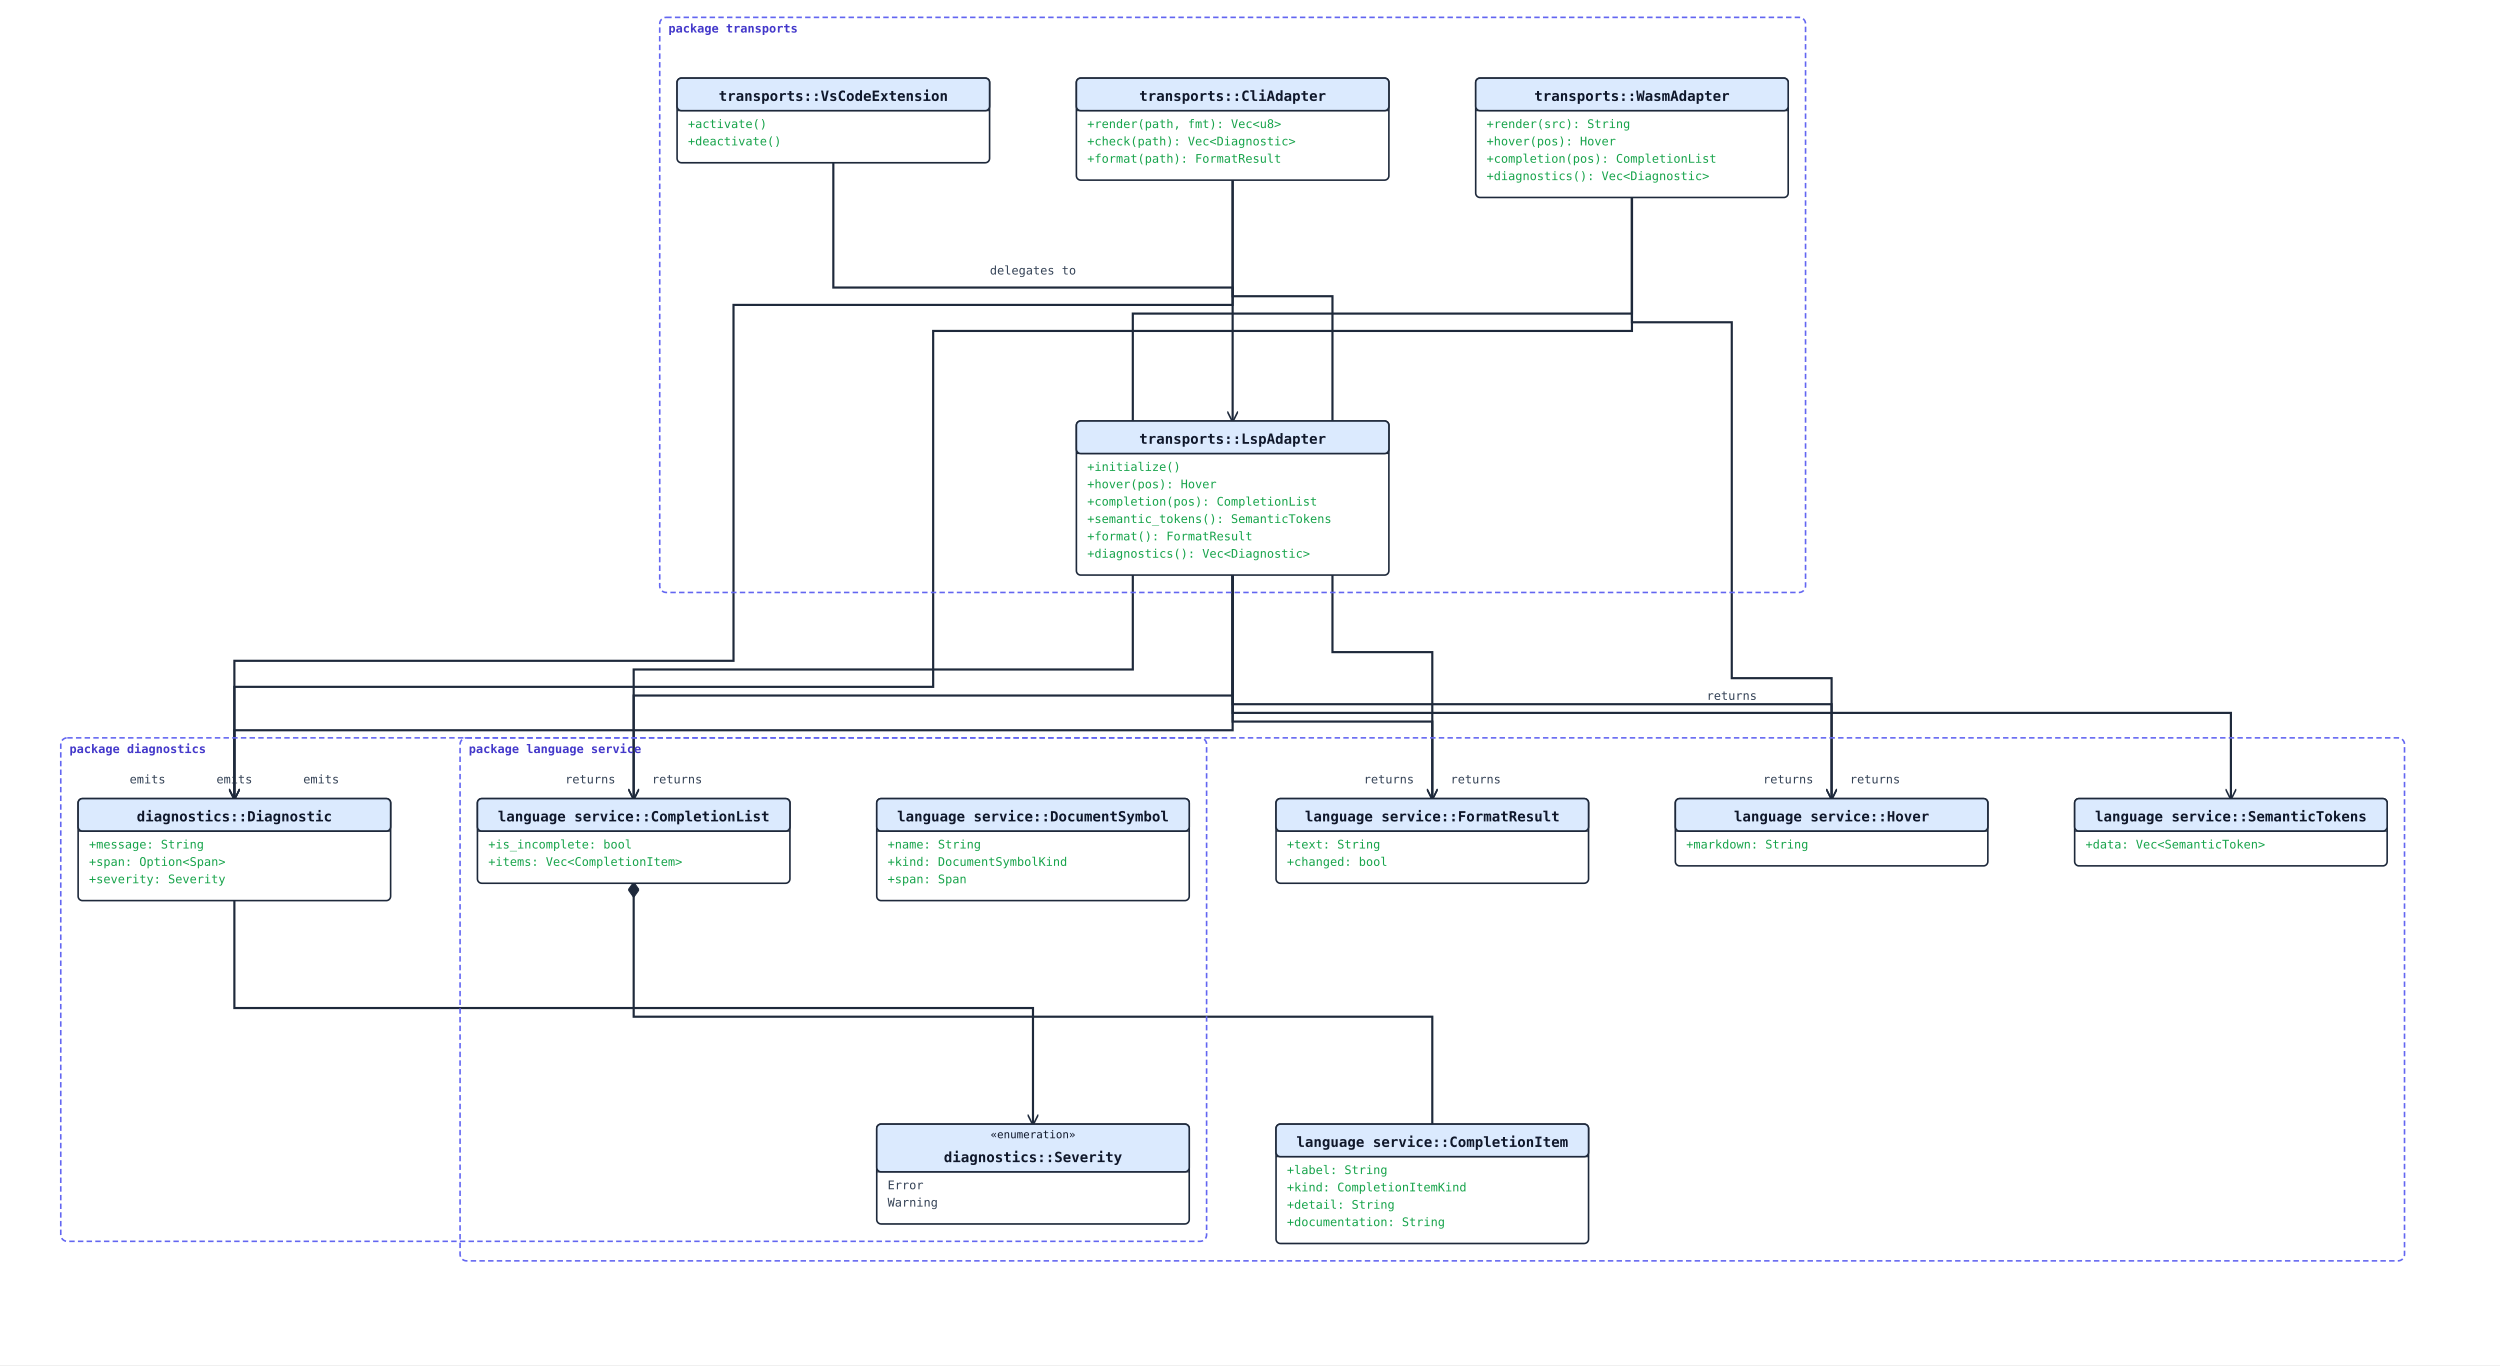
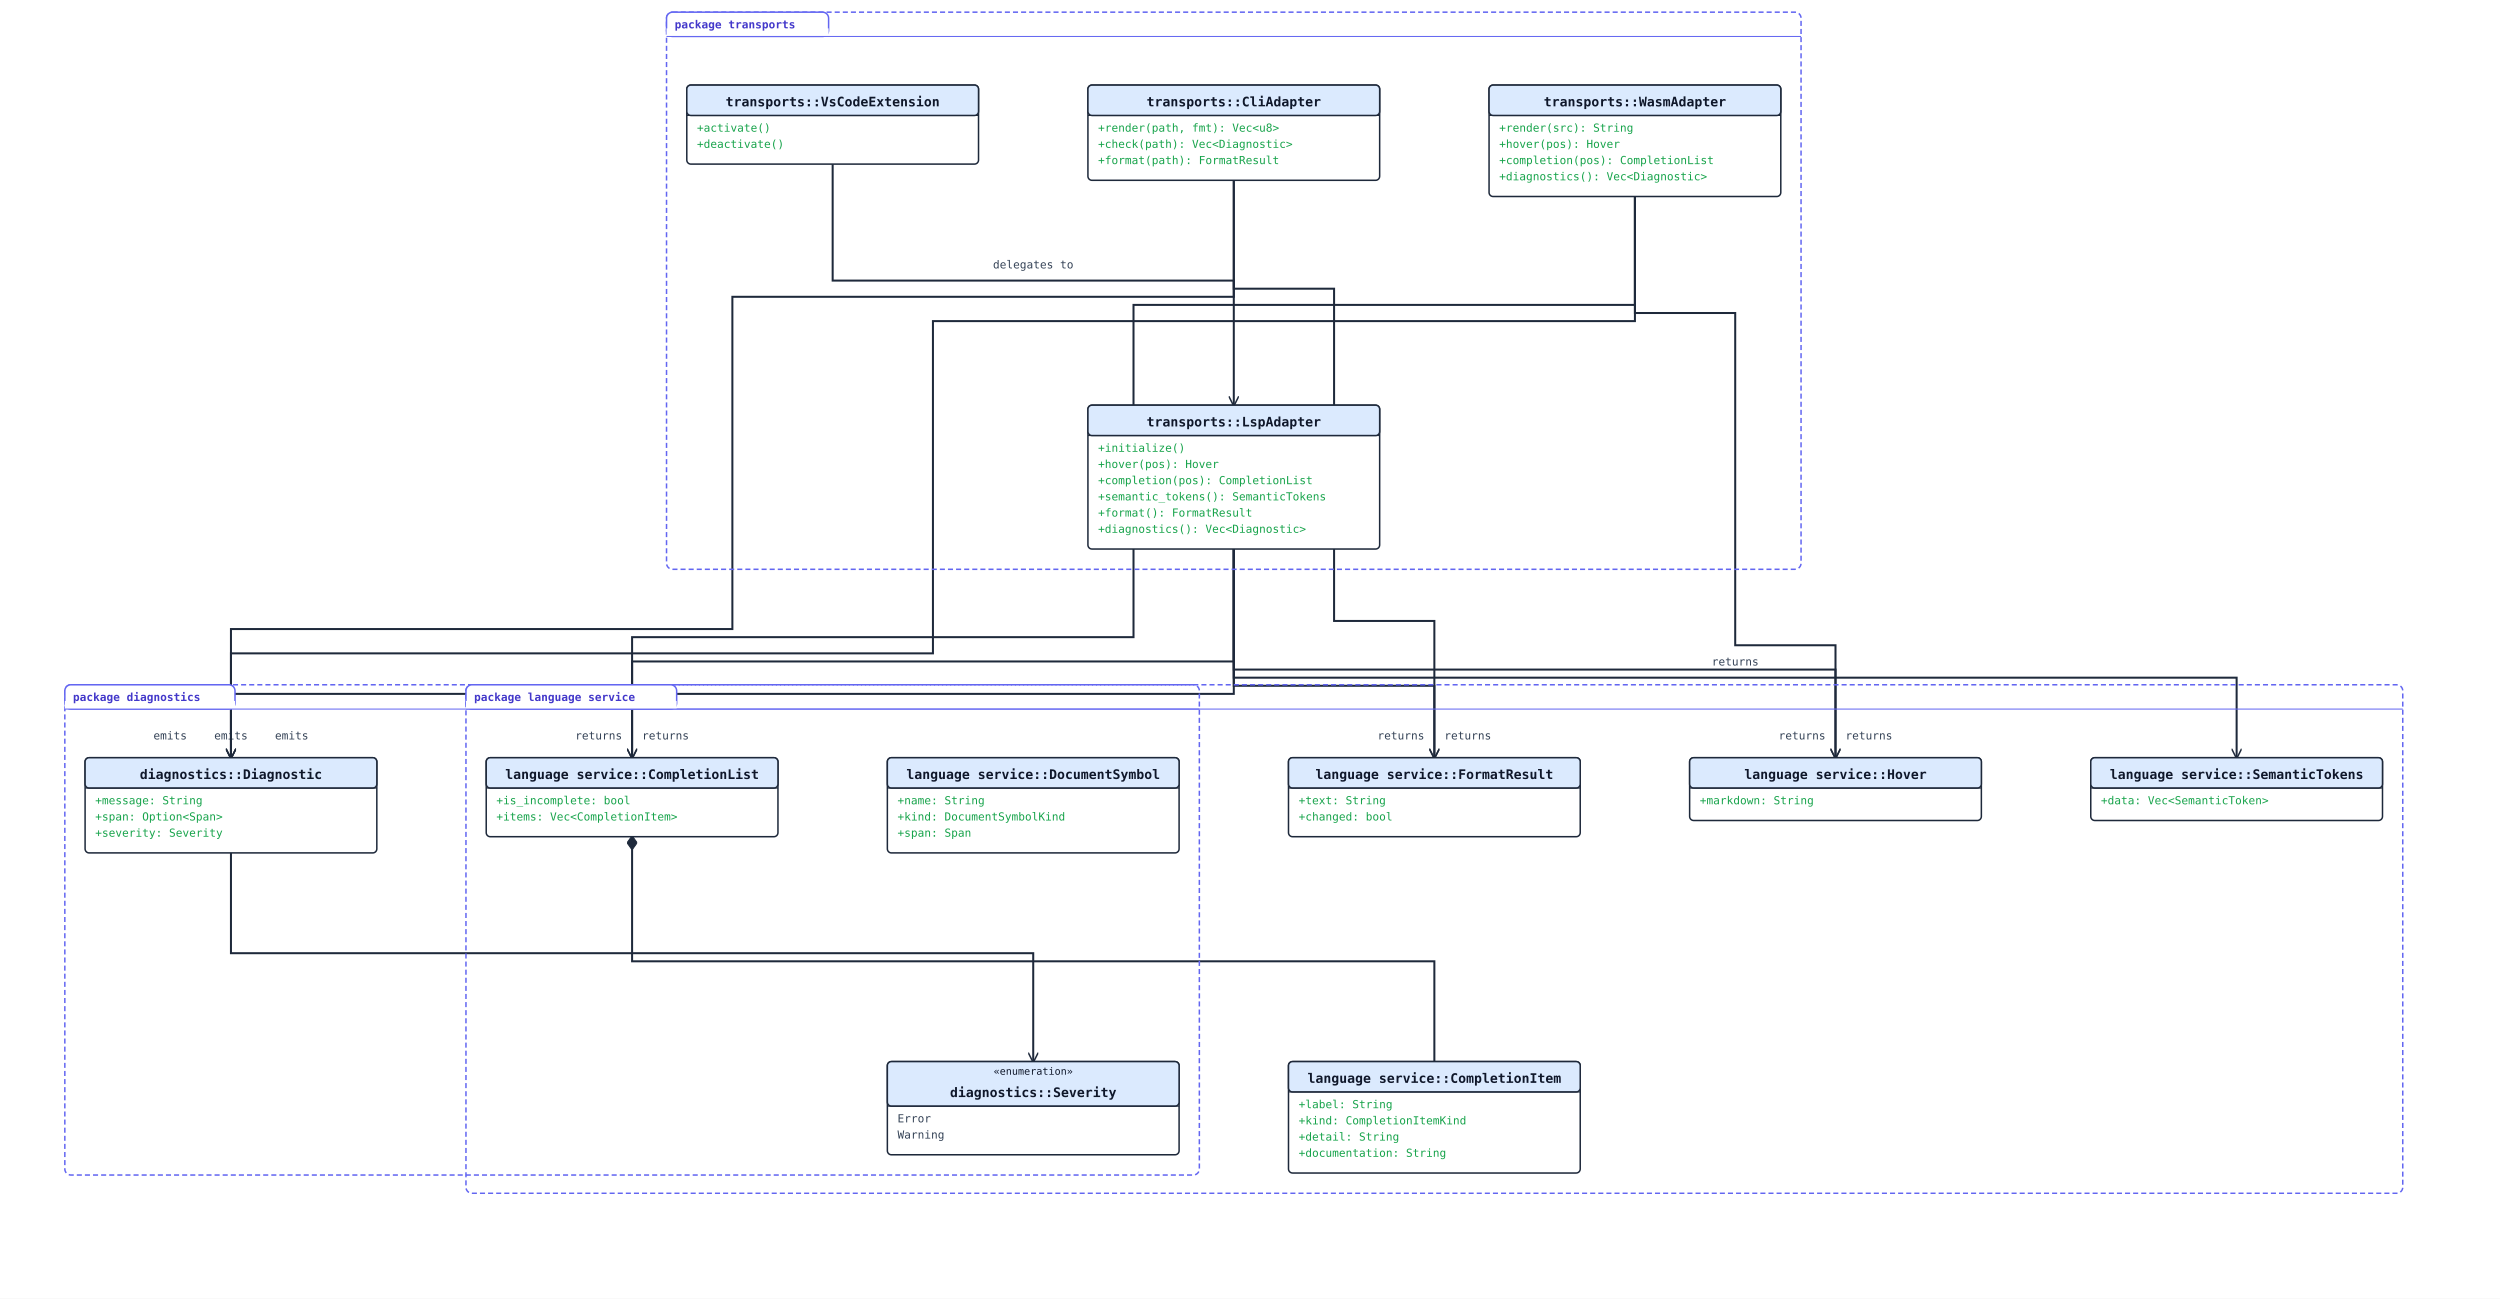
- <svg xmlns="http://www.w3.org/2000/svg" width="2304" height="1258" viewBox="0 0 2304 1258">
+ <svg xmlns="http://www.w3.org/2000/svg" width="2468" height="1282" viewBox="0 0 2468 1282">
  <rect width="100%" height="100%" fill="#ffffff" />
  <defs>
    <marker id="arrow-open" viewBox="0 0 10 10" refX="9" refY="5" markerWidth="10" markerHeight="10" markerUnits="userSpaceOnUse" orient="auto-start-reverse">
      <path d="M0,0 L10,5 L0,10" fill="none" stroke="#1e293b" stroke-width="1.5" />
    </marker>
    <marker id="arrow-triangle" viewBox="0 0 16 16" refX="15" refY="8" markerWidth="16" markerHeight="16" markerUnits="userSpaceOnUse" orient="auto-start-reverse">
      <polygon points="0,1 14,8 0,15" fill="#ffffff" stroke="#1e293b" stroke-width="1.5" fill-rule="nonzero" />
    </marker>
    <marker id="arrow-diamond-filled" viewBox="0 0 14 10" refX="13" refY="5" markerWidth="14" markerHeight="10" markerUnits="userSpaceOnUse" orient="auto-start-reverse">
      <path d="M0,5 L7,0 L14,5 L7,10 z" fill="#1e293b" stroke="#1e293b" stroke-width="1" />
    </marker>
    <marker id="arrow-diamond-open" viewBox="0 0 14 10" refX="13" refY="5" markerWidth="14" markerHeight="10" markerUnits="userSpaceOnUse" orient="auto-start-reverse">
      <path d="M0,5 L7,0 L14,5 L7,10 z" fill="#ffffff" stroke="#1e293b" stroke-width="1" />
    </marker>
  </defs>
-   <polyline class="uml-relation" data-uml-from="language service::CompletionList" data-uml-to="language service::CompletionItem" data-uml-arrow="*--" points="584,814 584,937 1320,937 1320,1036" fill="none" stroke="#1e293b" stroke-width="2" marker-start="url(#arrow-diamond-filled)" />
-   <polyline class="uml-relation" data-uml-from="diagnostics::Diagnostic" data-uml-to="diagnostics::Severity" data-uml-arrow="--&gt;" points="216,830 216,929 952,929 952,1036" fill="none" stroke="#1e293b" stroke-width="2" marker-end="url(#arrow-open)" />
-   <polyline class="uml-relation" data-uml-from="LspAdapter" data-uml-to="CompletionList" data-uml-arrow="--&gt;" points="1136,530 1136,641 584,641 584,736" fill="none" stroke="#1e293b" stroke-width="2" marker-end="url(#arrow-open)" />
-   <text x="544" y="722" text-anchor="middle" font-family="monospace" font-size="11" fill="#334155">returns</text>
-   <polyline class="uml-relation" data-uml-from="LspAdapter" data-uml-to="Hover" data-uml-arrow="--&gt;" points="1136,530 1136,649 1688,649 1688,736" fill="none" stroke="#1e293b" stroke-width="2" marker-end="url(#arrow-open)" />
-   <text x="1648" y="722" text-anchor="middle" font-family="monospace" font-size="11" fill="#334155">returns</text>
-   <polyline class="uml-relation" data-uml-from="LspAdapter" data-uml-to="SemanticTokens" data-uml-arrow="--&gt;" points="1136,530 1136,657 2056,657 2056,736" fill="none" stroke="#1e293b" stroke-width="2" marker-end="url(#arrow-open)" />
-   <text x="1596" y="645" text-anchor="middle" font-family="monospace" font-size="11" fill="#334155">returns</text>
-   <polyline class="uml-relation" data-uml-from="LspAdapter" data-uml-to="FormatResult" data-uml-arrow="--&gt;" points="1136,530 1136,665 1320,665 1320,736" fill="none" stroke="#1e293b" stroke-width="2" marker-end="url(#arrow-open)" />
-   <text x="1280" y="722" text-anchor="middle" font-family="monospace" font-size="11" fill="#334155">returns</text>
-   <polyline class="uml-relation" data-uml-from="LspAdapter" data-uml-to="Diagnostic" data-uml-arrow="--&gt;" points="1136,530 1136,673 216,673 216,736" fill="none" stroke="#1e293b" stroke-width="2" marker-end="url(#arrow-open)" />
-   <text x="136" y="722" text-anchor="middle" font-family="monospace" font-size="11" fill="#334155">emits</text>
-   <polyline class="uml-relation" data-uml-from="WasmAdapter" data-uml-to="CompletionList" data-uml-arrow="--&gt;" points="1504,182 1504,289 1044,289 1044,617 584,617 584,736" fill="none" stroke="#1e293b" stroke-width="2" marker-end="url(#arrow-open)" />
-   <text x="624" y="722" text-anchor="middle" font-family="monospace" font-size="11" fill="#334155">returns</text>
-   <polyline class="uml-relation" data-uml-from="WasmAdapter" data-uml-to="Hover" data-uml-arrow="--&gt;" points="1504,182 1504,297 1596,297 1596,625 1688,625 1688,736" fill="none" stroke="#1e293b" stroke-width="2" marker-end="url(#arrow-open)" />
-   <text x="1728" y="722" text-anchor="middle" font-family="monospace" font-size="11" fill="#334155">returns</text>
-   <polyline class="uml-relation" data-uml-from="WasmAdapter" data-uml-to="Diagnostic" data-uml-arrow="--&gt;" points="1504,182 1504,305 860,305 860,633 216,633 216,736" fill="none" stroke="#1e293b" stroke-width="2" marker-end="url(#arrow-open)" />
-   <text x="216" y="722" text-anchor="middle" font-family="monospace" font-size="11" fill="#334155">emits</text>
-   <polyline class="uml-relation" data-uml-from="CliAdapter" data-uml-to="FormatResult" data-uml-arrow="--&gt;" points="1136,166 1136,273 1228,273 1228,601 1320,601 1320,736" fill="none" stroke="#1e293b" stroke-width="2" marker-end="url(#arrow-open)" />
-   <text x="1360" y="722" text-anchor="middle" font-family="monospace" font-size="11" fill="#334155">returns</text>
-   <polyline class="uml-relation" data-uml-from="CliAdapter" data-uml-to="Diagnostic" data-uml-arrow="--&gt;" points="1136,166 1136,281 676,281 676,609 216,609 216,736" fill="none" stroke="#1e293b" stroke-width="2" marker-end="url(#arrow-open)" />
-   <text x="296" y="722" text-anchor="middle" font-family="monospace" font-size="11" fill="#334155">emits</text>
-   <polyline class="uml-relation" data-uml-from="VsCodeExtension" data-uml-to="LspAdapter" data-uml-arrow="--&gt;" points="768,150 768,265 1136,265 1136,388" fill="none" stroke="#1e293b" stroke-width="2" marker-end="url(#arrow-open)" />
-   <text x="952" y="253" text-anchor="middle" font-family="monospace" font-size="11" fill="#334155">delegates to</text>
-   <rect class="uml-group-frame" data-uml-group="diagnostics" x="56" y="680" width="1056" height="464" rx="6" ry="6" fill="none" stroke="#6366f1" stroke-width="1.5" stroke-dasharray="5 3" />
-   <text x="64" y="694" font-family="monospace" font-size="11" font-weight="600" fill="#4338ca">package diagnostics</text>
-   <rect class="uml-group-frame" data-uml-group="language service" x="424" y="680" width="1792" height="482" rx="6" ry="6" fill="none" stroke="#6366f1" stroke-width="1.5" stroke-dasharray="5 3" />
-   <text x="432" y="694" font-family="monospace" font-size="11" font-weight="600" fill="#4338ca">package language service</text>
-   <rect class="uml-group-frame" data-uml-group="transports" x="608" y="16" width="1056" height="530" rx="6" ry="6" fill="none" stroke="#6366f1" stroke-width="1.5" stroke-dasharray="5 3" />
-   <text x="616" y="30" font-family="monospace" font-size="11" font-weight="600" fill="#4338ca">package transports</text>
-   <rect x="1176" y="1036" width="288" height="110" rx="4" ry="4" fill="#ffffff" stroke="#1e293b" stroke-width="1.5" />
-   <rect x="1176" y="1036" width="288" height="30" rx="4" ry="4" fill="#dbeafe" stroke="#1e293b" stroke-width="1.5" />
-   <line x1="1176" y1="1066" x2="1464" y2="1066" stroke="#1e293b" stroke-width="1" />
-   <text x="1320" y="1057" text-anchor="middle" font-family="monospace" font-size="13" font-weight="600" fill="#0f172a">language service::CompletionItem</text>
-   <text class="uml-member" data-uml-visibility="public" x="1186" y="1082" font-family="monospace" font-size="11" fill="#16a34a">+label: String</text>
-   <text class="uml-member" data-uml-visibility="public" x="1186" y="1098" font-family="monospace" font-size="11" fill="#16a34a">+kind: CompletionItemKind</text>
-   <text class="uml-member" data-uml-visibility="public" x="1186" y="1114" font-family="monospace" font-size="11" fill="#16a34a">+detail: String</text>
-   <text class="uml-member" data-uml-visibility="public" x="1186" y="1130" font-family="monospace" font-size="11" fill="#16a34a">+documentation: String</text>
-   <rect x="440" y="736" width="288" height="78" rx="4" ry="4" fill="#ffffff" stroke="#1e293b" stroke-width="1.5" />
-   <rect x="440" y="736" width="288" height="30" rx="4" ry="4" fill="#dbeafe" stroke="#1e293b" stroke-width="1.5" />
-   <line x1="440" y1="766" x2="728" y2="766" stroke="#1e293b" stroke-width="1" />
-   <text x="584" y="757" text-anchor="middle" font-family="monospace" font-size="13" font-weight="600" fill="#0f172a">language service::CompletionList</text>
-   <text class="uml-member" data-uml-visibility="public" x="450" y="782" font-family="monospace" font-size="11" fill="#16a34a">+is_incomplete: bool</text>
-   <text class="uml-member" data-uml-visibility="public" x="450" y="798" font-family="monospace" font-size="11" fill="#16a34a">+items: Vec&lt;CompletionItem&gt;</text>
-   <rect x="1544" y="736" width="288" height="62" rx="4" ry="4" fill="#ffffff" stroke="#1e293b" stroke-width="1.5" />
-   <rect x="1544" y="736" width="288" height="30" rx="4" ry="4" fill="#dbeafe" stroke="#1e293b" stroke-width="1.5" />
-   <line x1="1544" y1="766" x2="1832" y2="766" stroke="#1e293b" stroke-width="1" />
-   <text x="1688" y="757" text-anchor="middle" font-family="monospace" font-size="13" font-weight="600" fill="#0f172a">language service::Hover</text>
-   <text class="uml-member" data-uml-visibility="public" x="1554" y="782" font-family="monospace" font-size="11" fill="#16a34a">+markdown: String</text>
-   <rect x="808" y="736" width="288" height="94" rx="4" ry="4" fill="#ffffff" stroke="#1e293b" stroke-width="1.5" />
-   <rect x="808" y="736" width="288" height="30" rx="4" ry="4" fill="#dbeafe" stroke="#1e293b" stroke-width="1.5" />
-   <line x1="808" y1="766" x2="1096" y2="766" stroke="#1e293b" stroke-width="1" />
-   <text x="952" y="757" text-anchor="middle" font-family="monospace" font-size="13" font-weight="600" fill="#0f172a">language service::DocumentSymbol</text>
-   <text class="uml-member" data-uml-visibility="public" x="818" y="782" font-family="monospace" font-size="11" fill="#16a34a">+name: String</text>
-   <text class="uml-member" data-uml-visibility="public" x="818" y="798" font-family="monospace" font-size="11" fill="#16a34a">+kind: DocumentSymbolKind</text>
-   <text class="uml-member" data-uml-visibility="public" x="818" y="814" font-family="monospace" font-size="11" fill="#16a34a">+span: Span</text>
-   <rect x="1912" y="736" width="288" height="62" rx="4" ry="4" fill="#ffffff" stroke="#1e293b" stroke-width="1.5" />
-   <rect x="1912" y="736" width="288" height="30" rx="4" ry="4" fill="#dbeafe" stroke="#1e293b" stroke-width="1.5" />
-   <line x1="1912" y1="766" x2="2200" y2="766" stroke="#1e293b" stroke-width="1" />
-   <text x="2056" y="757" text-anchor="middle" font-family="monospace" font-size="13" font-weight="600" fill="#0f172a">language service::SemanticTokens</text>
-   <text class="uml-member" data-uml-visibility="public" x="1922" y="782" font-family="monospace" font-size="11" fill="#16a34a">+data: Vec&lt;SemanticToken&gt;</text>
-   <rect x="1176" y="736" width="288" height="78" rx="4" ry="4" fill="#ffffff" stroke="#1e293b" stroke-width="1.5" />
-   <rect x="1176" y="736" width="288" height="30" rx="4" ry="4" fill="#dbeafe" stroke="#1e293b" stroke-width="1.5" />
-   <line x1="1176" y1="766" x2="1464" y2="766" stroke="#1e293b" stroke-width="1" />
-   <text x="1320" y="757" text-anchor="middle" font-family="monospace" font-size="13" font-weight="600" fill="#0f172a">language service::FormatResult</text>
-   <text class="uml-member" data-uml-visibility="public" x="1186" y="782" font-family="monospace" font-size="11" fill="#16a34a">+text: String</text>
-   <text class="uml-member" data-uml-visibility="public" x="1186" y="798" font-family="monospace" font-size="11" fill="#16a34a">+changed: bool</text>
-   <rect x="72" y="736" width="288" height="94" rx="4" ry="4" fill="#ffffff" stroke="#1e293b" stroke-width="1.5" />
-   <rect x="72" y="736" width="288" height="30" rx="4" ry="4" fill="#dbeafe" stroke="#1e293b" stroke-width="1.5" />
-   <line x1="72" y1="766" x2="360" y2="766" stroke="#1e293b" stroke-width="1" />
-   <text x="216" y="757" text-anchor="middle" font-family="monospace" font-size="13" font-weight="600" fill="#0f172a">diagnostics::Diagnostic</text>
-   <text class="uml-member" data-uml-visibility="public" x="82" y="782" font-family="monospace" font-size="11" fill="#16a34a">+message: String</text>
-   <text class="uml-member" data-uml-visibility="public" x="82" y="798" font-family="monospace" font-size="11" fill="#16a34a">+span: Option&lt;Span&gt;</text>
-   <text class="uml-member" data-uml-visibility="public" x="82" y="814" font-family="monospace" font-size="11" fill="#16a34a">+severity: Severity</text>
-   <rect x="808" y="1036" width="288" height="92" rx="4" ry="4" fill="#ffffff" stroke="#1e293b" stroke-width="1.5" />
-   <rect x="808" y="1036" width="288" height="44" rx="4" ry="4" fill="#dbeafe" stroke="#1e293b" stroke-width="1.5" />
-   <line x1="808" y1="1080" x2="1096" y2="1080" stroke="#1e293b" stroke-width="1" />
-   <text x="952" y="1049" text-anchor="middle" font-family="monospace" font-size="10" fill="#0f172a">«enumeration»</text>
-   <text x="952" y="1071" text-anchor="middle" font-family="monospace" font-size="13" font-weight="600" fill="#0f172a">diagnostics::Severity</text>
-   <text class="uml-member" x="818" y="1096" font-family="monospace" font-size="11" fill="#334155">Error</text>
-   <text class="uml-member" x="818" y="1112" font-family="monospace" font-size="11" fill="#334155">Warning</text>
-   <rect x="992" y="388" width="288" height="142" rx="4" ry="4" fill="#ffffff" stroke="#1e293b" stroke-width="1.5" />
-   <rect x="992" y="388" width="288" height="30" rx="4" ry="4" fill="#dbeafe" stroke="#1e293b" stroke-width="1.5" />
-   <line x1="992" y1="418" x2="1280" y2="418" stroke="#1e293b" stroke-width="1" />
-   <text x="1136" y="409" text-anchor="middle" font-family="monospace" font-size="13" font-weight="600" fill="#0f172a">transports::LspAdapter</text>
-   <text class="uml-member" data-uml-visibility="public" x="1002" y="434" font-family="monospace" font-size="11" fill="#16a34a">+initialize()</text>
-   <text class="uml-member" data-uml-visibility="public" x="1002" y="450" font-family="monospace" font-size="11" fill="#16a34a">+hover(pos): Hover</text>
-   <text class="uml-member" data-uml-visibility="public" x="1002" y="466" font-family="monospace" font-size="11" fill="#16a34a">+completion(pos): CompletionList</text>
-   <text class="uml-member" data-uml-visibility="public" x="1002" y="482" font-family="monospace" font-size="11" fill="#16a34a">+semantic_tokens(): SemanticTokens</text>
-   <text class="uml-member" data-uml-visibility="public" x="1002" y="498" font-family="monospace" font-size="11" fill="#16a34a">+format(): FormatResult</text>
-   <text class="uml-member" data-uml-visibility="public" x="1002" y="514" font-family="monospace" font-size="11" fill="#16a34a">+diagnostics(): Vec&lt;Diagnostic&gt;</text>
-   <rect x="1360" y="72" width="288" height="110" rx="4" ry="4" fill="#ffffff" stroke="#1e293b" stroke-width="1.5" />
-   <rect x="1360" y="72" width="288" height="30" rx="4" ry="4" fill="#dbeafe" stroke="#1e293b" stroke-width="1.5" />
-   <line x1="1360" y1="102" x2="1648" y2="102" stroke="#1e293b" stroke-width="1" />
-   <text x="1504" y="93" text-anchor="middle" font-family="monospace" font-size="13" font-weight="600" fill="#0f172a">transports::WasmAdapter</text>
-   <text class="uml-member" data-uml-visibility="public" x="1370" y="118" font-family="monospace" font-size="11" fill="#16a34a">+render(src): String</text>
-   <text class="uml-member" data-uml-visibility="public" x="1370" y="134" font-family="monospace" font-size="11" fill="#16a34a">+hover(pos): Hover</text>
-   <text class="uml-member" data-uml-visibility="public" x="1370" y="150" font-family="monospace" font-size="11" fill="#16a34a">+completion(pos): CompletionList</text>
-   <text class="uml-member" data-uml-visibility="public" x="1370" y="166" font-family="monospace" font-size="11" fill="#16a34a">+diagnostics(): Vec&lt;Diagnostic&gt;</text>
-   <rect x="992" y="72" width="288" height="94" rx="4" ry="4" fill="#ffffff" stroke="#1e293b" stroke-width="1.5" />
-   <rect x="992" y="72" width="288" height="30" rx="4" ry="4" fill="#dbeafe" stroke="#1e293b" stroke-width="1.5" />
-   <line x1="992" y1="102" x2="1280" y2="102" stroke="#1e293b" stroke-width="1" />
-   <text x="1136" y="93" text-anchor="middle" font-family="monospace" font-size="13" font-weight="600" fill="#0f172a">transports::CliAdapter</text>
-   <text class="uml-member" data-uml-visibility="public" x="1002" y="118" font-family="monospace" font-size="11" fill="#16a34a">+render(path, fmt): Vec&lt;u8&gt;</text>
-   <text class="uml-member" data-uml-visibility="public" x="1002" y="134" font-family="monospace" font-size="11" fill="#16a34a">+check(path): Vec&lt;Diagnostic&gt;</text>
-   <text class="uml-member" data-uml-visibility="public" x="1002" y="150" font-family="monospace" font-size="11" fill="#16a34a">+format(path): FormatResult</text>
-   <rect x="624" y="72" width="288" height="78" rx="4" ry="4" fill="#ffffff" stroke="#1e293b" stroke-width="1.5" />
-   <rect x="624" y="72" width="288" height="30" rx="4" ry="4" fill="#dbeafe" stroke="#1e293b" stroke-width="1.5" />
-   <line x1="624" y1="102" x2="912" y2="102" stroke="#1e293b" stroke-width="1" />
-   <text x="768" y="93" text-anchor="middle" font-family="monospace" font-size="13" font-weight="600" fill="#0f172a">transports::VsCodeExtension</text>
-   <text class="uml-member" data-uml-visibility="public" x="634" y="118" font-family="monospace" font-size="11" fill="#16a34a">+activate()</text>
-   <text class="uml-member" data-uml-visibility="public" x="634" y="134" font-family="monospace" font-size="11" fill="#16a34a">+deactivate()</text>
+   <polyline class="uml-relation" data-uml-from="language service::CompletionList" data-uml-to="language service::CompletionItem" data-uml-arrow="*--" points="624,826 624,949 1416,949 1416,1048" fill="none" stroke="#1e293b" stroke-width="2" marker-start="url(#arrow-diamond-filled)" />
+   <polyline class="uml-relation" data-uml-from="diagnostics::Diagnostic" data-uml-to="diagnostics::Severity" data-uml-arrow="--&gt;" points="228,842 228,941 1020,941 1020,1048" fill="none" stroke="#1e293b" stroke-width="2" marker-end="url(#arrow-open)" />
+   <polyline class="uml-relation" data-uml-from="LspAdapter" data-uml-to="CompletionList" data-uml-arrow="--&gt;" points="1218,542 1218,653 624,653 624,748" fill="none" stroke="#1e293b" stroke-width="2" marker-end="url(#arrow-open)" />
+   <text x="591" y="730" text-anchor="middle" font-family="monospace" font-size="11" fill="#334155">returns</text>
+   <polyline class="uml-relation" data-uml-from="LspAdapter" data-uml-to="Hover" data-uml-arrow="--&gt;" points="1218,542 1218,661 1812,661 1812,748" fill="none" stroke="#1e293b" stroke-width="2" marker-end="url(#arrow-open)" />
+   <text x="1779" y="730" text-anchor="middle" font-family="monospace" font-size="11" fill="#334155">returns</text>
+   <polyline class="uml-relation" data-uml-from="LspAdapter" data-uml-to="SemanticTokens" data-uml-arrow="--&gt;" points="1218,542 1218,669 2208,669 2208,748" fill="none" stroke="#1e293b" stroke-width="2" marker-end="url(#arrow-open)" />
+   <text x="1713" y="657" text-anchor="middle" font-family="monospace" font-size="11" fill="#334155">returns</text>
+   <polyline class="uml-relation" data-uml-from="LspAdapter" data-uml-to="FormatResult" data-uml-arrow="--&gt;" points="1218,542 1218,677 1416,677 1416,748" fill="none" stroke="#1e293b" stroke-width="2" marker-end="url(#arrow-open)" />
+   <text x="1383" y="730" text-anchor="middle" font-family="monospace" font-size="11" fill="#334155">returns</text>
+   <polyline class="uml-relation" data-uml-from="LspAdapter" data-uml-to="Diagnostic" data-uml-arrow="--&gt;" points="1218,542 1218,685 228,685 228,748" fill="none" stroke="#1e293b" stroke-width="2" marker-end="url(#arrow-open)" />
+   <text x="168" y="730" text-anchor="middle" font-family="monospace" font-size="11" fill="#334155">emits</text>
+   <polyline class="uml-relation" data-uml-from="WasmAdapter" data-uml-to="CompletionList" data-uml-arrow="--&gt;" points="1614,194 1614,301 1119,301 1119,629 624,629 624,748" fill="none" stroke="#1e293b" stroke-width="2" marker-end="url(#arrow-open)" />
+   <text x="657" y="730" text-anchor="middle" font-family="monospace" font-size="11" fill="#334155">returns</text>
+   <polyline class="uml-relation" data-uml-from="WasmAdapter" data-uml-to="Hover" data-uml-arrow="--&gt;" points="1614,194 1614,309 1713,309 1713,637 1812,637 1812,748" fill="none" stroke="#1e293b" stroke-width="2" marker-end="url(#arrow-open)" />
+   <text x="1845" y="730" text-anchor="middle" font-family="monospace" font-size="11" fill="#334155">returns</text>
+   <polyline class="uml-relation" data-uml-from="WasmAdapter" data-uml-to="Diagnostic" data-uml-arrow="--&gt;" points="1614,194 1614,317 921,317 921,645 228,645 228,748" fill="none" stroke="#1e293b" stroke-width="2" marker-end="url(#arrow-open)" />
+   <text x="228" y="730" text-anchor="middle" font-family="monospace" font-size="11" fill="#334155">emits</text>
+   <polyline class="uml-relation" data-uml-from="CliAdapter" data-uml-to="FormatResult" data-uml-arrow="--&gt;" points="1218,178 1218,285 1317,285 1317,613 1416,613 1416,748" fill="none" stroke="#1e293b" stroke-width="2" marker-end="url(#arrow-open)" />
+   <text x="1449" y="730" text-anchor="middle" font-family="monospace" font-size="11" fill="#334155">returns</text>
+   <polyline class="uml-relation" data-uml-from="CliAdapter" data-uml-to="Diagnostic" data-uml-arrow="--&gt;" points="1218,178 1218,293 723,293 723,621 228,621 228,748" fill="none" stroke="#1e293b" stroke-width="2" marker-end="url(#arrow-open)" />
+   <text x="288" y="730" text-anchor="middle" font-family="monospace" font-size="11" fill="#334155">emits</text>
+   <polyline class="uml-relation" data-uml-from="VsCodeExtension" data-uml-to="LspAdapter" data-uml-arrow="--&gt;" points="822,162 822,277 1218,277 1218,400" fill="none" stroke="#1e293b" stroke-width="2" marker-end="url(#arrow-open)" />
+   <text x="1020" y="265" text-anchor="middle" font-family="monospace" font-size="11" fill="#334155">delegates to</text>
+   <rect class="uml-group-frame" data-uml-group="diagnostics" x="64" y="676" width="1120" height="484" rx="6" ry="6" fill="none" stroke="#6366f1" stroke-width="1.5" stroke-dasharray="5 3" />
+   <rect x="64" y="676" width="168" height="24" rx="6" ry="6" fill="#ffffff" stroke="#6366f1" stroke-width="1.5" />
+   <rect x="64" y="692" width="168" height="8" fill="#ffffff" stroke="none" />
+   <text x="72" y="692" font-family="monospace" font-size="11" font-weight="600" fill="#4338ca">package diagnostics</text>
+   <line x1="64" y1="700" x2="1184" y2="700" stroke="#6366f1" stroke-width="1" />
+   <rect class="uml-group-frame" data-uml-group="language service" x="460" y="676" width="1912" height="502" rx="6" ry="6" fill="none" stroke="#6366f1" stroke-width="1.5" stroke-dasharray="5 3" />
+   <rect x="460" y="676" width="208" height="24" rx="6" ry="6" fill="#ffffff" stroke="#6366f1" stroke-width="1.5" />
+   <rect x="460" y="692" width="208" height="8" fill="#ffffff" stroke="none" />
+   <text x="468" y="692" font-family="monospace" font-size="11" font-weight="600" fill="#4338ca">package language service</text>
+   <line x1="460" y1="700" x2="2372" y2="700" stroke="#6366f1" stroke-width="1" />
+   <rect class="uml-group-frame" data-uml-group="transports" x="658" y="12" width="1120" height="550" rx="6" ry="6" fill="none" stroke="#6366f1" stroke-width="1.5" stroke-dasharray="5 3" />
+   <rect x="658" y="12" width="160" height="24" rx="6" ry="6" fill="#ffffff" stroke="#6366f1" stroke-width="1.5" />
+   <rect x="658" y="28" width="160" height="8" fill="#ffffff" stroke="none" />
+   <text x="666" y="28" font-family="monospace" font-size="11" font-weight="600" fill="#4338ca">package transports</text>
+   <line x1="658" y1="36" x2="1778" y2="36" stroke="#6366f1" stroke-width="1" />
+   <rect x="1272" y="1048" width="288" height="110" rx="4" ry="4" fill="#ffffff" stroke="#1e293b" stroke-width="1.5" />
+   <rect x="1272" y="1048" width="288" height="30" rx="4" ry="4" fill="#dbeafe" stroke="#1e293b" stroke-width="1.5" />
+   <line x1="1272" y1="1078" x2="1560" y2="1078" stroke="#1e293b" stroke-width="1" />
+   <text x="1416" y="1069" text-anchor="middle" font-family="monospace" font-size="13" font-weight="600" fill="#0f172a">language service::CompletionItem</text>
+   <text class="uml-member" data-uml-visibility="public" x="1282" y="1094" font-family="monospace" font-size="11" fill="#16a34a">+label: String</text>
+   <text class="uml-member" data-uml-visibility="public" x="1282" y="1110" font-family="monospace" font-size="11" fill="#16a34a">+kind: CompletionItemKind</text>
+   <text class="uml-member" data-uml-visibility="public" x="1282" y="1126" font-family="monospace" font-size="11" fill="#16a34a">+detail: String</text>
+   <text class="uml-member" data-uml-visibility="public" x="1282" y="1142" font-family="monospace" font-size="11" fill="#16a34a">+documentation: String</text>
+   <rect x="480" y="748" width="288" height="78" rx="4" ry="4" fill="#ffffff" stroke="#1e293b" stroke-width="1.5" />
+   <rect x="480" y="748" width="288" height="30" rx="4" ry="4" fill="#dbeafe" stroke="#1e293b" stroke-width="1.5" />
+   <line x1="480" y1="778" x2="768" y2="778" stroke="#1e293b" stroke-width="1" />
+   <text x="624" y="769" text-anchor="middle" font-family="monospace" font-size="13" font-weight="600" fill="#0f172a">language service::CompletionList</text>
+   <text class="uml-member" data-uml-visibility="public" x="490" y="794" font-family="monospace" font-size="11" fill="#16a34a">+is_incomplete: bool</text>
+   <text class="uml-member" data-uml-visibility="public" x="490" y="810" font-family="monospace" font-size="11" fill="#16a34a">+items: Vec&lt;CompletionItem&gt;</text>
+   <rect x="1668" y="748" width="288" height="62" rx="4" ry="4" fill="#ffffff" stroke="#1e293b" stroke-width="1.5" />
+   <rect x="1668" y="748" width="288" height="30" rx="4" ry="4" fill="#dbeafe" stroke="#1e293b" stroke-width="1.5" />
+   <line x1="1668" y1="778" x2="1956" y2="778" stroke="#1e293b" stroke-width="1" />
+   <text x="1812" y="769" text-anchor="middle" font-family="monospace" font-size="13" font-weight="600" fill="#0f172a">language service::Hover</text>
+   <text class="uml-member" data-uml-visibility="public" x="1678" y="794" font-family="monospace" font-size="11" fill="#16a34a">+markdown: String</text>
+   <rect x="876" y="748" width="288" height="94" rx="4" ry="4" fill="#ffffff" stroke="#1e293b" stroke-width="1.5" />
+   <rect x="876" y="748" width="288" height="30" rx="4" ry="4" fill="#dbeafe" stroke="#1e293b" stroke-width="1.5" />
+   <line x1="876" y1="778" x2="1164" y2="778" stroke="#1e293b" stroke-width="1" />
+   <text x="1020" y="769" text-anchor="middle" font-family="monospace" font-size="13" font-weight="600" fill="#0f172a">language service::DocumentSymbol</text>
+   <text class="uml-member" data-uml-visibility="public" x="886" y="794" font-family="monospace" font-size="11" fill="#16a34a">+name: String</text>
+   <text class="uml-member" data-uml-visibility="public" x="886" y="810" font-family="monospace" font-size="11" fill="#16a34a">+kind: DocumentSymbolKind</text>
+   <text class="uml-member" data-uml-visibility="public" x="886" y="826" font-family="monospace" font-size="11" fill="#16a34a">+span: Span</text>
+   <rect x="2064" y="748" width="288" height="62" rx="4" ry="4" fill="#ffffff" stroke="#1e293b" stroke-width="1.5" />
+   <rect x="2064" y="748" width="288" height="30" rx="4" ry="4" fill="#dbeafe" stroke="#1e293b" stroke-width="1.5" />
+   <line x1="2064" y1="778" x2="2352" y2="778" stroke="#1e293b" stroke-width="1" />
+   <text x="2208" y="769" text-anchor="middle" font-family="monospace" font-size="13" font-weight="600" fill="#0f172a">language service::SemanticTokens</text>
+   <text class="uml-member" data-uml-visibility="public" x="2074" y="794" font-family="monospace" font-size="11" fill="#16a34a">+data: Vec&lt;SemanticToken&gt;</text>
+   <rect x="1272" y="748" width="288" height="78" rx="4" ry="4" fill="#ffffff" stroke="#1e293b" stroke-width="1.5" />
+   <rect x="1272" y="748" width="288" height="30" rx="4" ry="4" fill="#dbeafe" stroke="#1e293b" stroke-width="1.5" />
+   <line x1="1272" y1="778" x2="1560" y2="778" stroke="#1e293b" stroke-width="1" />
+   <text x="1416" y="769" text-anchor="middle" font-family="monospace" font-size="13" font-weight="600" fill="#0f172a">language service::FormatResult</text>
+   <text class="uml-member" data-uml-visibility="public" x="1282" y="794" font-family="monospace" font-size="11" fill="#16a34a">+text: String</text>
+   <text class="uml-member" data-uml-visibility="public" x="1282" y="810" font-family="monospace" font-size="11" fill="#16a34a">+changed: bool</text>
+   <rect x="84" y="748" width="288" height="94" rx="4" ry="4" fill="#ffffff" stroke="#1e293b" stroke-width="1.5" />
+   <rect x="84" y="748" width="288" height="30" rx="4" ry="4" fill="#dbeafe" stroke="#1e293b" stroke-width="1.5" />
+   <line x1="84" y1="778" x2="372" y2="778" stroke="#1e293b" stroke-width="1" />
+   <text x="228" y="769" text-anchor="middle" font-family="monospace" font-size="13" font-weight="600" fill="#0f172a">diagnostics::Diagnostic</text>
+   <text class="uml-member" data-uml-visibility="public" x="94" y="794" font-family="monospace" font-size="11" fill="#16a34a">+message: String</text>
+   <text class="uml-member" data-uml-visibility="public" x="94" y="810" font-family="monospace" font-size="11" fill="#16a34a">+span: Option&lt;Span&gt;</text>
+   <text class="uml-member" data-uml-visibility="public" x="94" y="826" font-family="monospace" font-size="11" fill="#16a34a">+severity: Severity</text>
+   <rect x="876" y="1048" width="288" height="92" rx="4" ry="4" fill="#ffffff" stroke="#1e293b" stroke-width="1.5" />
+   <rect x="876" y="1048" width="288" height="44" rx="4" ry="4" fill="#dbeafe" stroke="#1e293b" stroke-width="1.5" />
+   <line x1="876" y1="1092" x2="1164" y2="1092" stroke="#1e293b" stroke-width="1" />
+   <text x="1020" y="1061" text-anchor="middle" font-family="monospace" font-size="10" fill="#0f172a">«enumeration»</text>
+   <text x="1020" y="1083" text-anchor="middle" font-family="monospace" font-size="13" font-weight="600" fill="#0f172a">diagnostics::Severity</text>
+   <text class="uml-member" x="886" y="1108" font-family="monospace" font-size="11" fill="#334155">Error</text>
+   <text class="uml-member" x="886" y="1124" font-family="monospace" font-size="11" fill="#334155">Warning</text>
+   <rect x="1074" y="400" width="288" height="142" rx="4" ry="4" fill="#ffffff" stroke="#1e293b" stroke-width="1.5" />
+   <rect x="1074" y="400" width="288" height="30" rx="4" ry="4" fill="#dbeafe" stroke="#1e293b" stroke-width="1.5" />
+   <line x1="1074" y1="430" x2="1362" y2="430" stroke="#1e293b" stroke-width="1" />
+   <text x="1218" y="421" text-anchor="middle" font-family="monospace" font-size="13" font-weight="600" fill="#0f172a">transports::LspAdapter</text>
+   <text class="uml-member" data-uml-visibility="public" x="1084" y="446" font-family="monospace" font-size="11" fill="#16a34a">+initialize()</text>
+   <text class="uml-member" data-uml-visibility="public" x="1084" y="462" font-family="monospace" font-size="11" fill="#16a34a">+hover(pos): Hover</text>
+   <text class="uml-member" data-uml-visibility="public" x="1084" y="478" font-family="monospace" font-size="11" fill="#16a34a">+completion(pos): CompletionList</text>
+   <text class="uml-member" data-uml-visibility="public" x="1084" y="494" font-family="monospace" font-size="11" fill="#16a34a">+semantic_tokens(): SemanticTokens</text>
+   <text class="uml-member" data-uml-visibility="public" x="1084" y="510" font-family="monospace" font-size="11" fill="#16a34a">+format(): FormatResult</text>
+   <text class="uml-member" data-uml-visibility="public" x="1084" y="526" font-family="monospace" font-size="11" fill="#16a34a">+diagnostics(): Vec&lt;Diagnostic&gt;</text>
+   <rect x="1470" y="84" width="288" height="110" rx="4" ry="4" fill="#ffffff" stroke="#1e293b" stroke-width="1.5" />
+   <rect x="1470" y="84" width="288" height="30" rx="4" ry="4" fill="#dbeafe" stroke="#1e293b" stroke-width="1.5" />
+   <line x1="1470" y1="114" x2="1758" y2="114" stroke="#1e293b" stroke-width="1" />
+   <text x="1614" y="105" text-anchor="middle" font-family="monospace" font-size="13" font-weight="600" fill="#0f172a">transports::WasmAdapter</text>
+   <text class="uml-member" data-uml-visibility="public" x="1480" y="130" font-family="monospace" font-size="11" fill="#16a34a">+render(src): String</text>
+   <text class="uml-member" data-uml-visibility="public" x="1480" y="146" font-family="monospace" font-size="11" fill="#16a34a">+hover(pos): Hover</text>
+   <text class="uml-member" data-uml-visibility="public" x="1480" y="162" font-family="monospace" font-size="11" fill="#16a34a">+completion(pos): CompletionList</text>
+   <text class="uml-member" data-uml-visibility="public" x="1480" y="178" font-family="monospace" font-size="11" fill="#16a34a">+diagnostics(): Vec&lt;Diagnostic&gt;</text>
+   <rect x="1074" y="84" width="288" height="94" rx="4" ry="4" fill="#ffffff" stroke="#1e293b" stroke-width="1.5" />
+   <rect x="1074" y="84" width="288" height="30" rx="4" ry="4" fill="#dbeafe" stroke="#1e293b" stroke-width="1.5" />
+   <line x1="1074" y1="114" x2="1362" y2="114" stroke="#1e293b" stroke-width="1" />
+   <text x="1218" y="105" text-anchor="middle" font-family="monospace" font-size="13" font-weight="600" fill="#0f172a">transports::CliAdapter</text>
+   <text class="uml-member" data-uml-visibility="public" x="1084" y="130" font-family="monospace" font-size="11" fill="#16a34a">+render(path, fmt): Vec&lt;u8&gt;</text>
+   <text class="uml-member" data-uml-visibility="public" x="1084" y="146" font-family="monospace" font-size="11" fill="#16a34a">+check(path): Vec&lt;Diagnostic&gt;</text>
+   <text class="uml-member" data-uml-visibility="public" x="1084" y="162" font-family="monospace" font-size="11" fill="#16a34a">+format(path): FormatResult</text>
+   <rect x="678" y="84" width="288" height="78" rx="4" ry="4" fill="#ffffff" stroke="#1e293b" stroke-width="1.5" />
+   <rect x="678" y="84" width="288" height="30" rx="4" ry="4" fill="#dbeafe" stroke="#1e293b" stroke-width="1.5" />
+   <line x1="678" y1="114" x2="966" y2="114" stroke="#1e293b" stroke-width="1" />
+   <text x="822" y="105" text-anchor="middle" font-family="monospace" font-size="13" font-weight="600" fill="#0f172a">transports::VsCodeExtension</text>
+   <text class="uml-member" data-uml-visibility="public" x="688" y="130" font-family="monospace" font-size="11" fill="#16a34a">+activate()</text>
+   <text class="uml-member" data-uml-visibility="public" x="688" y="146" font-family="monospace" font-size="11" fill="#16a34a">+deactivate()</text>
</svg>
